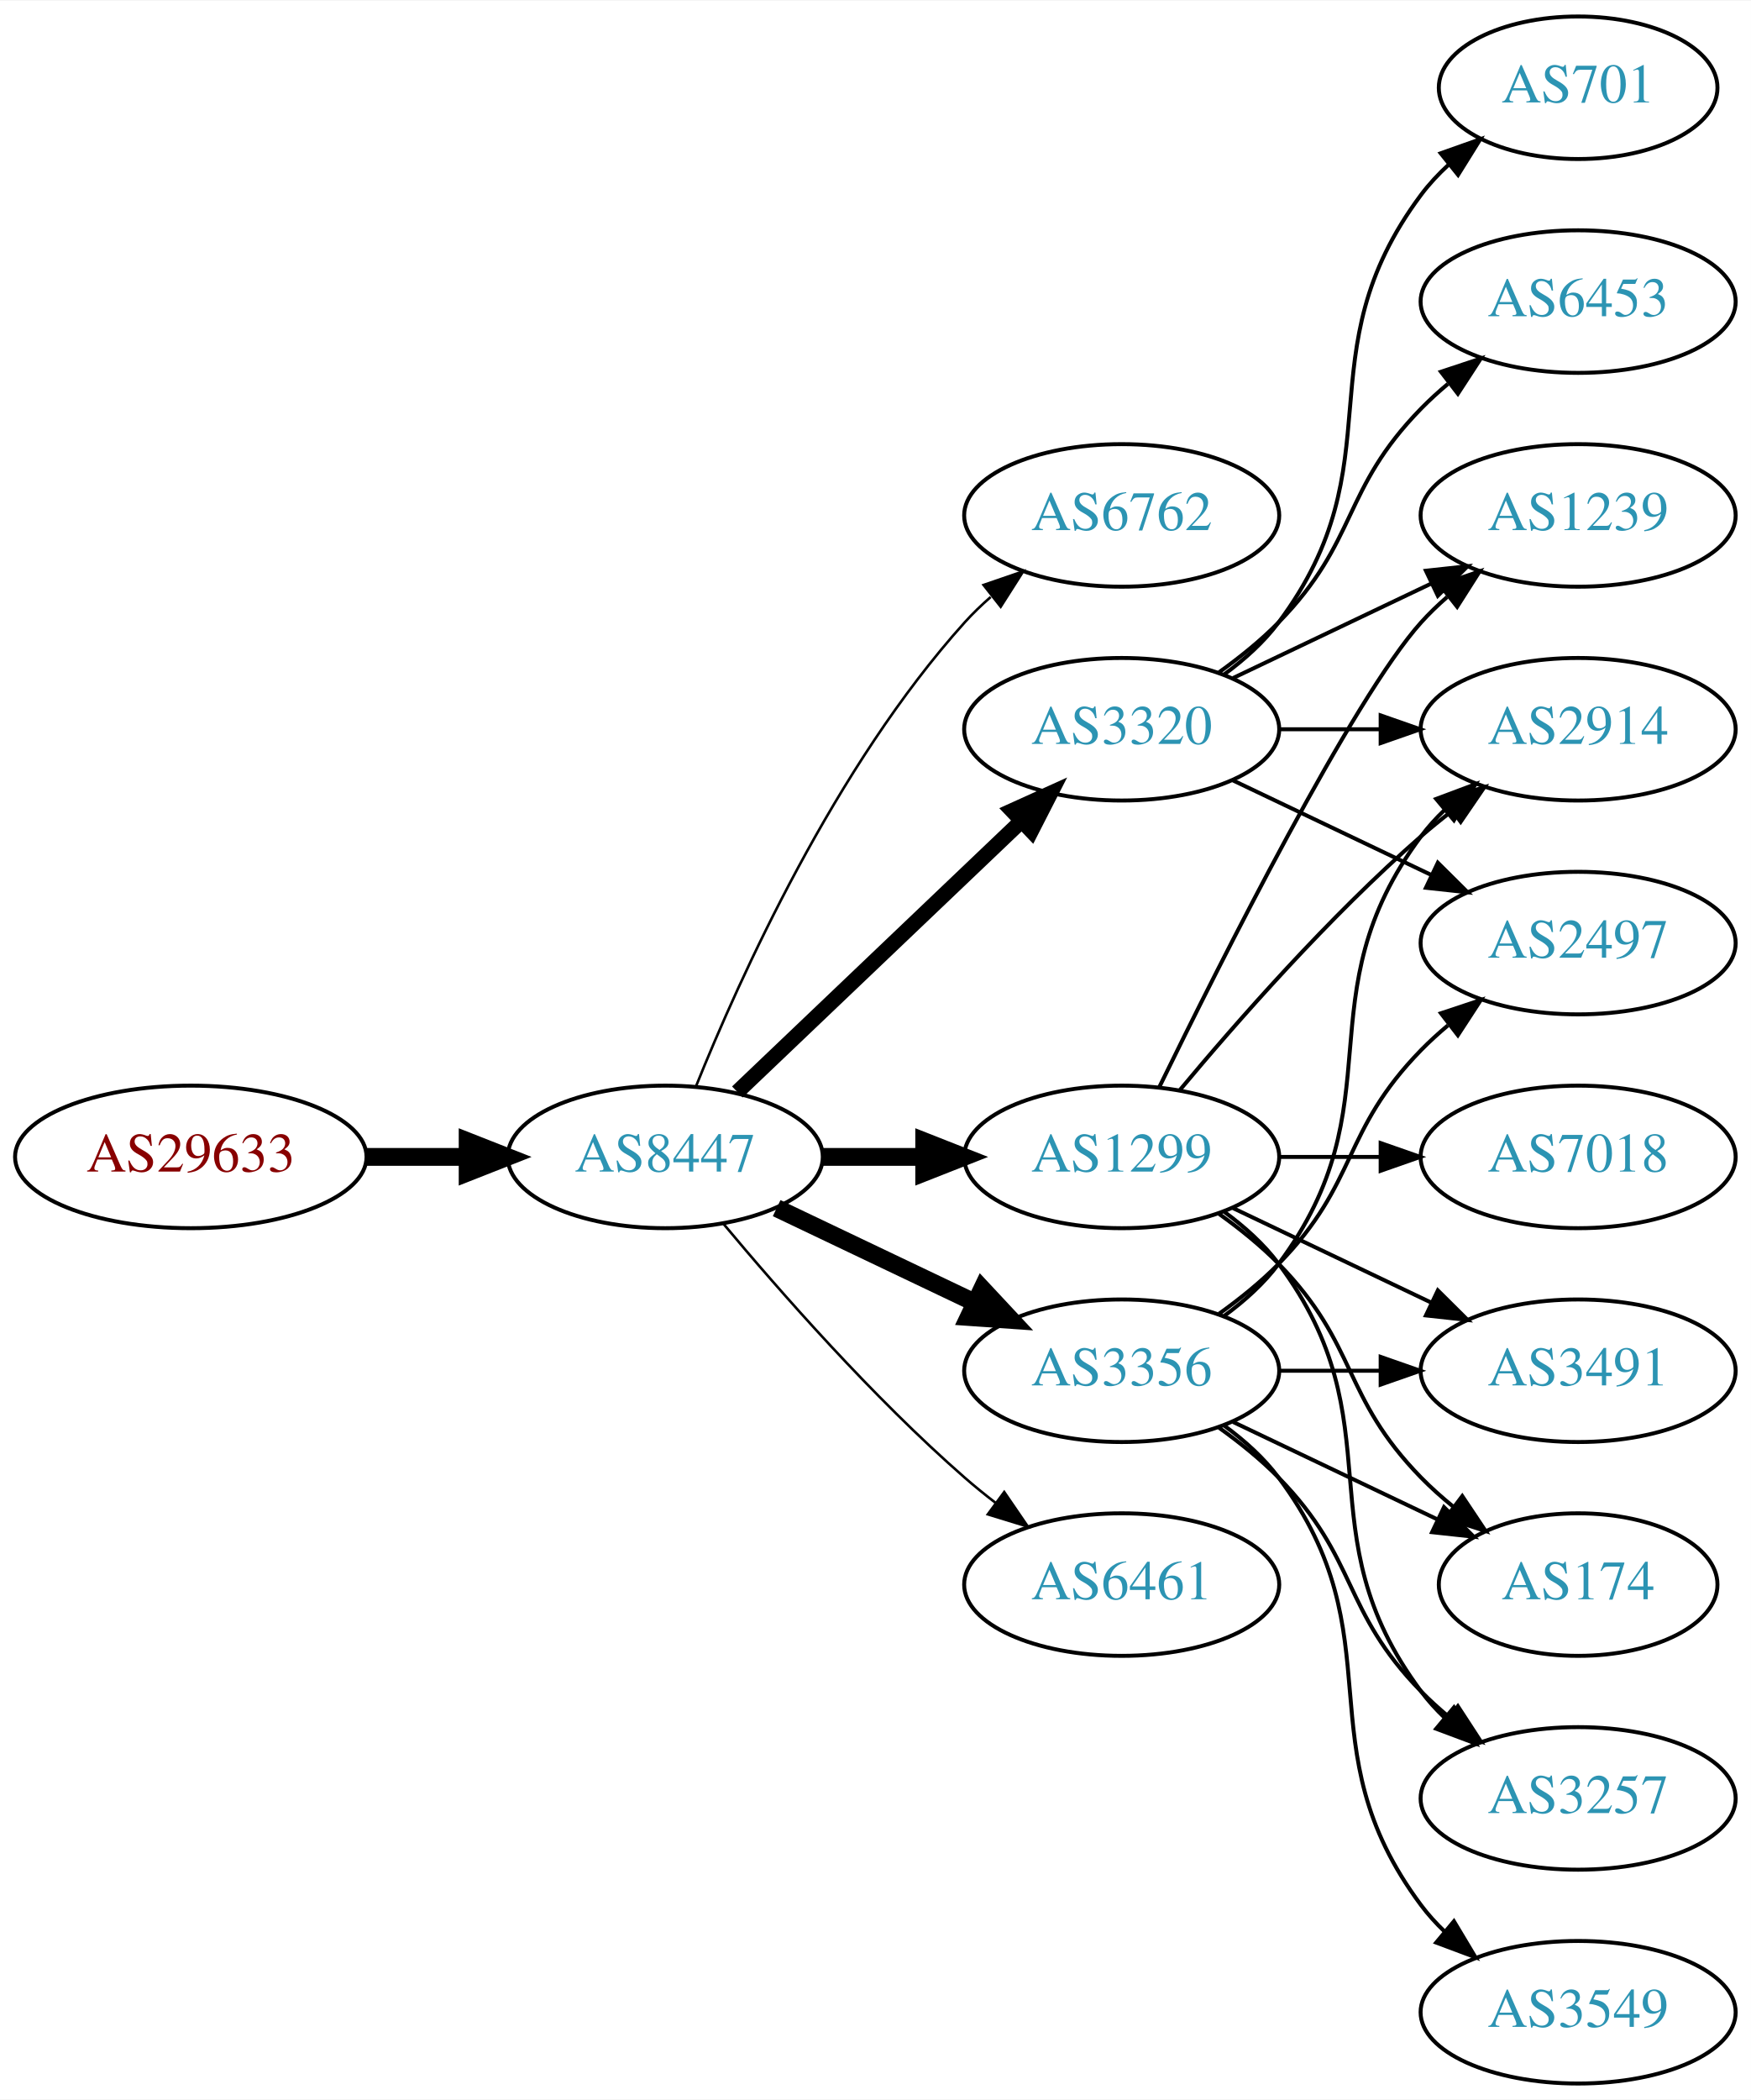
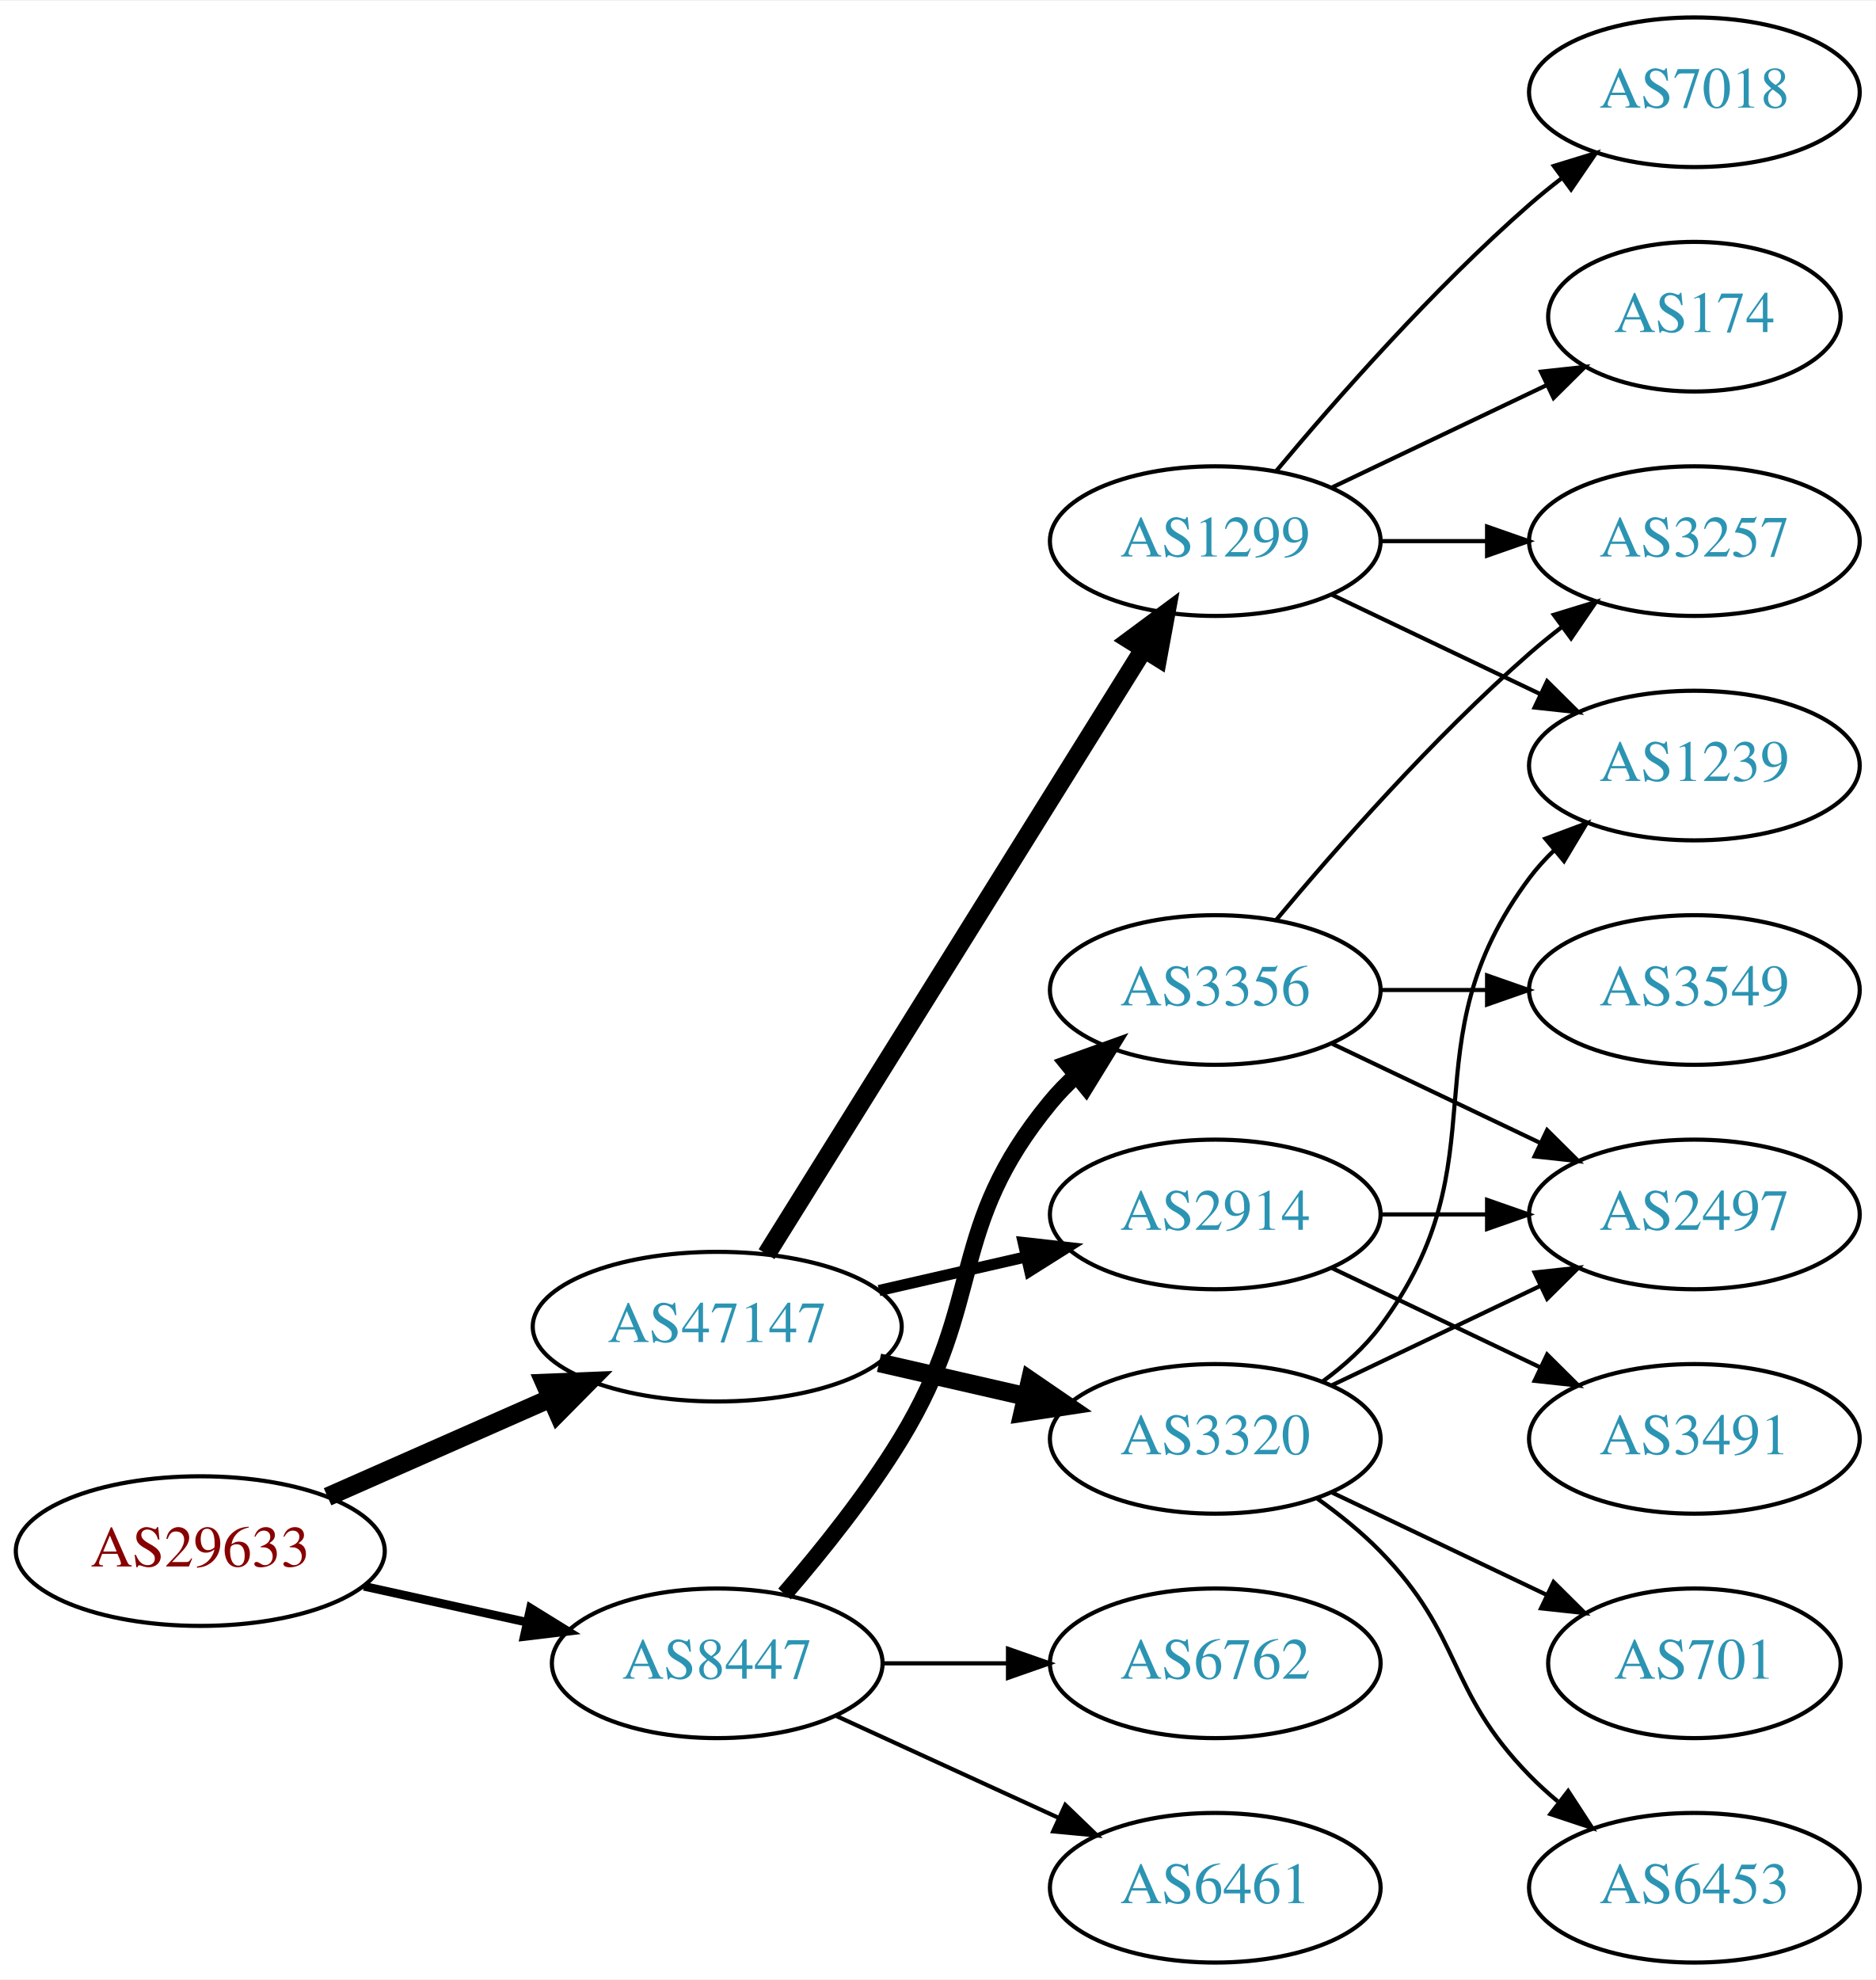
- <svg xmlns="http://www.w3.org/2000/svg" xmlns:xlink="http://www.w3.org/1999/xlink" width="442pt" height="530pt" viewBox="0.00 0.00 442.27 530.00">
-   <g id="graph0" class="graph" transform="scale(1 1) rotate(0) translate(4 526)">
-     <polygon fill="white" stroke="none" points="-4,4 -4,-526 438.271,-526 438.271,4 -4,4" />
+ <svg xmlns="http://www.w3.org/2000/svg" xmlns:xlink="http://www.w3.org/1999/xlink" width="451pt" height="476pt" viewBox="0.00 0.00 451.37 476.00">
+   <g id="graph0" class="graph" transform="scale(1 1) rotate(0) translate(4 472)">
+     <polygon fill="white" stroke="none" points="-4,4 -4,-472 447.37,-472 447.37,4 -4,4" />
    <g id="node1" class="node">
      <g id="a_node1">
        <a xlink:href="/asn/29633" xlink:title="AS29633 ~ KELAG-AT-AS [AT]">
-           <ellipse fill="#ffffff" stroke="black" cx="44.196" cy="-234" rx="44.393" ry="18" />
-           <text text-anchor="middle" x="44.196" y="-230.3" font-family="Times,serif" font-size="14.00" fill="#880000">AS29633</text>
+           <ellipse fill="#ffffff" stroke="black" cx="44.196" cy="-99" rx="44.393" ry="18" />
+           <text text-anchor="middle" x="44.196" y="-95.3" font-family="Times,serif" font-size="14.00" fill="#880000">AS29633</text>
        </a>
      </g>
    </g>
    <g id="node2" class="node">
      <g id="a_node2">
        <a xlink:href="/asn/8447" xlink:title="AS8447 ~ A1 Telekom Austria AG [AT]">
-           <ellipse fill="#ffffff" stroke="black" cx="164.039" cy="-234" rx="39.794" ry="18" />
-           <text text-anchor="middle" x="164.039" y="-230.3" font-family="Times,serif" font-size="14.00" fill="#2c94b3">AS8447</text>
+           <ellipse fill="#ffffff" stroke="black" cx="168.588" cy="-72" rx="39.794" ry="18" />
+           <text text-anchor="middle" x="168.588" y="-68.3" font-family="Times,serif" font-size="14.00" fill="#2c94b3">AS8447</text>
        </a>
      </g>
    </g>
    <g id="edge1" class="edge">
-       <path fill="none" stroke="black" stroke-width="4.5" d="M88.407,-234C96.72,-234 105.482,-234 113.965,-234" />
-       <polygon fill="black" stroke="black" stroke-width="4.5" points="114.123,-237.938 124.123,-234 114.123,-230.063 114.123,-237.938" />
+       <path fill="none" stroke="black" stroke-width="2.077" d="M83.586,-90.531C95.977,-87.798 109.824,-84.743 122.644,-81.915" />
+       <polygon fill="black" stroke="black" stroke-width="2.077" points="123.648,-85.278 132.659,-79.706 122.14,-78.442 123.648,-85.278" />
    </g>
    <g id="node3" class="node">
      <g id="a_node3">
-         <a xlink:href="/asn/6762" xlink:title="AS6762 ~ TELECOM ITALIA SPARKLE S.p.A. [IT]">
-           <ellipse fill="#ffffff" stroke="black" cx="279.332" cy="-396" rx="39.794" ry="18" />
-           <text text-anchor="middle" x="279.332" y="-392.3" font-family="Times,serif" font-size="14.00" fill="#2c94b3">AS6762</text>
+         <a xlink:href="/asn/47147" xlink:title="AS47147 ~ ANEXIA Internetdienstleistungs GmbH [AT]">
+           <ellipse fill="#ffffff" stroke="black" cx="168.588" cy="-153" rx="44.393" ry="18" />
+           <text text-anchor="middle" x="168.588" y="-149.3" font-family="Times,serif" font-size="14.00" fill="#2c94b3">AS47147</text>
        </a>
      </g>
    </g>
    <g id="edge2" class="edge">
-       <path fill="none" stroke="black" stroke-width="0.643" d="M171.786,-251.787C182.837,-279.243 206.891,-332.578 239.685,-369 241.688,-371.224 243.906,-373.363 246.239,-375.397" />
-       <polygon fill="black" stroke="black" stroke-width="0.643" points="244.437,-378.433 254.458,-381.873 248.769,-372.935 244.437,-378.433" />
+       <path fill="none" stroke="black" stroke-width="4.5" d="M74.824,-112.072C90.941,-119.183 111.081,-128.069 128.473,-135.742" />
+       <polygon fill="black" stroke="black" stroke-width="4.5" points="127.071,-139.427 137.809,-139.861 130.249,-132.222 127.071,-139.427" />
    </g>
    <g id="node4" class="node">
      <g id="a_node4">
-         <a xlink:href="/asn/1299" xlink:title="AS1299 ~ Telia Carrier [EU]">
-           <ellipse fill="#ffffff" stroke="black" cx="279.332" cy="-234" rx="39.794" ry="18" />
-           <text text-anchor="middle" x="279.332" y="-230.3" font-family="Times,serif" font-size="14.00" fill="#2c94b3">AS1299</text>
+         <a xlink:href="/asn/3356" xlink:title="AS3356 ~ Level 3 Parent, LLC [US]">
+           <ellipse fill="#ffffff" stroke="black" cx="288.431" cy="-234" rx="39.794" ry="18" />
+           <text text-anchor="middle" x="288.431" y="-230.3" font-family="Times,serif" font-size="14.00" fill="#2c94b3">AS3356</text>
        </a>
      </g>
    </g>
    <g id="edge3" class="edge">
-       <path fill="none" stroke="black" stroke-width="4.5" d="M203.711,-234C211.914,-234 220.678,-234 229.21,-234" />
-       <polygon fill="black" stroke="black" stroke-width="4.5" points="229.449,-237.938 239.449,-234 229.449,-230.063 229.449,-237.938" />
+       <path fill="none" stroke="black" stroke-width="4" d="M184.786,-88.677C193.661,-98.949 204.674,-112.666 212.784,-126 233.257,-159.658 223.72,-176.606 248.784,-207 250.639,-209.25 252.727,-211.396 254.945,-213.424" />
+       <polygon fill="black" stroke="black" stroke-width="4" points="252.881,-216.256 262.85,-219.844 257.294,-210.823 252.881,-216.256" />
    </g>
    <g id="node5" class="node">
      <g id="a_node5">
-         <a xlink:href="/asn/3320" xlink:title="AS3320 ~ DTAG [DE]">
-           <ellipse fill="#ffffff" stroke="black" cx="279.332" cy="-342" rx="39.794" ry="18" />
-           <text text-anchor="middle" x="279.332" y="-338.3" font-family="Times,serif" font-size="14.00" fill="#2c94b3">AS3320</text>
+         <a xlink:href="/asn/6762" xlink:title="AS6762 ~ TELECOM ITALIA SPARKLE S.p.A. [IT]">
+           <ellipse fill="#ffffff" stroke="black" cx="288.431" cy="-72" rx="39.794" ry="18" />
+           <text text-anchor="middle" x="288.431" y="-68.3" font-family="Times,serif" font-size="14.00" fill="#2c94b3">AS6762</text>
        </a>
      </g>
    </g>
    <g id="edge4" class="edge">
-       <path fill="none" stroke="black" stroke-width="3.857" d="M182.245,-250.403C201.321,-268.587 232.241,-298.063 253.838,-318.651" />
-       <polygon fill="black" stroke="black" stroke-width="3.857" points="251.681,-321.43 261.334,-325.797 256.511,-316.363 251.681,-321.43" />
+       <path fill="none" stroke="black" d="M208.501,-72C218.054,-72 228.404,-72 238.367,-72" />
+       <polygon fill="black" stroke="black" points="238.559,-75.5 248.559,-72 238.559,-68.5 238.559,-75.5" />
    </g>
    <g id="node6" class="node">
      <g id="a_node6">
-         <a xlink:href="/asn/3356" xlink:title="AS3356 ~ Level 3 Parent, LLC [US]">
-           <ellipse fill="#ffffff" stroke="black" cx="279.332" cy="-180" rx="39.794" ry="18" />
-           <text text-anchor="middle" x="279.332" y="-176.3" font-family="Times,serif" font-size="14.00" fill="#2c94b3">AS3356</text>
+         <a xlink:href="/asn/6461" xlink:title="AS6461 ~ Zayo Bandwidth [US]">
+           <ellipse fill="#ffffff" stroke="black" cx="288.431" cy="-18" rx="39.794" ry="18" />
+           <text text-anchor="middle" x="288.431" y="-14.3" font-family="Times,serif" font-size="14.00" fill="#2c94b3">AS6461</text>
        </a>
      </g>
    </g>
    <g id="edge5" class="edge">
-       <path fill="none" stroke="black" stroke-width="4.5" d="M192.175,-221.066C207.169,-213.919 225.99,-204.948 242.213,-197.215" />
-       <polygon fill="black" stroke="black" stroke-width="4.5" points="244.084,-200.686 251.417,-192.829 240.695,-193.577 244.084,-200.686" />
+       <path fill="none" stroke="black" d="M197.217,-59.339C213.174,-52.027 233.445,-42.739 250.727,-34.819" />
+       <polygon fill="black" stroke="black" points="252.342,-37.929 259.975,-30.581 249.426,-31.565 252.342,-37.929" />
+     </g>
+     <g id="node10" class="node">
+       <g id="a_node10">
+         <a xlink:href="/asn/3320" xlink:title="AS3320 ~ DTAG [DE]">
+           <ellipse fill="#ffffff" stroke="black" cx="288.431" cy="-126" rx="39.794" ry="18" />
+           <text text-anchor="middle" x="288.431" y="-122.3" font-family="Times,serif" font-size="14.00" fill="#2c94b3">AS3320</text>
+         </a>
+       </g>
+     </g>
+     <g id="edge9" class="edge">
+       <path fill="none" stroke="black" stroke-width="4.5" d="M207.523,-144.308C218.764,-141.733 231.176,-138.889 242.799,-136.226" />
+       <polygon fill="black" stroke="black" stroke-width="4.5" points="243.893,-140.015 252.761,-133.943 242.134,-132.339 243.893,-140.015" />
+     </g>
+     <g id="node11" class="node">
+       <g id="a_node11">
+         <a xlink:href="/asn/1299" xlink:title="AS1299 ~ Telia Carrier [EU]">
+           <ellipse fill="#ffffff" stroke="black" cx="288.431" cy="-342" rx="39.794" ry="18" />
+           <text text-anchor="middle" x="288.431" y="-338.3" font-family="Times,serif" font-size="14.00" fill="#2c94b3">AS1299</text>
+         </a>
+       </g>
+     </g>
+     <g id="edge10" class="edge">
+       <path fill="none" stroke="black" stroke-width="4.5" d="M180.463,-170.442C201.247,-203.775 246.707,-276.686 271.136,-315.866" />
+       <polygon fill="black" stroke="black" stroke-width="4.5" points="267.95,-318.198 276.582,-324.6 274.632,-314.031 267.95,-318.198" />
+     </g>
+     <g id="node12" class="node">
+       <g id="a_node12">
+         <a xlink:href="/asn/2914" xlink:title="AS2914 ~ NTT America, Inc. [US]">
+           <ellipse fill="#ffffff" stroke="black" cx="288.431" cy="-180" rx="39.794" ry="18" />
+           <text text-anchor="middle" x="288.431" y="-176.3" font-family="Times,serif" font-size="14.00" fill="#2c94b3">AS2914</text>
+         </a>
+       </g>
+     </g>
+     <g id="edge11" class="edge">
+       <path fill="none" stroke="black" stroke-width="2.7" d="M207.523,-161.692C218.764,-164.267 231.176,-167.111 242.799,-169.774" />
+       <polygon fill="black" stroke="black" stroke-width="2.7" points="242.232,-173.235 252.761,-172.057 243.795,-166.412 242.232,-173.235" />
    </g>
    <g id="node7" class="node">
      <g id="a_node7">
-         <a xlink:href="/asn/6461" xlink:title="AS6461 ~ Zayo Bandwidth [US]">
-           <ellipse fill="#ffffff" stroke="black" cx="279.332" cy="-126" rx="39.794" ry="18" />
-           <text text-anchor="middle" x="279.332" y="-122.3" font-family="Times,serif" font-size="14.00" fill="#2c94b3">AS6461</text>
+         <a xlink:href="/asn/3257" xlink:title="AS3257 ~ GTT [DE]">
+           <ellipse fill="#ffffff" stroke="black" cx="403.724" cy="-342" rx="39.794" ry="18" />
+           <text text-anchor="middle" x="403.724" y="-338.3" font-family="Times,serif" font-size="14.00" fill="#2c94b3">AS3257</text>
        </a>
      </g>
    </g>
    <g id="edge6" class="edge">
-       <path fill="none" stroke="black" stroke-width="0.643" d="M178.669,-217.183C192.951,-200.071 216.498,-173.255 239.685,-153 242.151,-150.846 244.789,-148.706 247.487,-146.628" />
-       <polygon fill="black" stroke="black" stroke-width="0.643" points="249.66,-149.375 255.641,-140.63 245.512,-143.736 249.66,-149.375" />
+       <path fill="none" stroke="black" d="M303.061,-250.817C317.343,-267.929 340.89,-294.745 364.077,-315 366.543,-317.154 369.182,-319.294 371.879,-321.372" />
+       <polygon fill="black" stroke="black" points="369.904,-324.264 380.033,-327.37 374.052,-318.625 369.904,-324.264" />
+     </g>
+     <g id="node8" class="node">
+       <g id="a_node8">
+         <a xlink:href="/asn/3549" xlink:title="AS3549 ~ Level 3 Parent, LLC [US]">
+           <ellipse fill="#ffffff" stroke="black" cx="403.724" cy="-234" rx="39.794" ry="18" />
+           <text text-anchor="middle" x="403.724" y="-230.3" font-family="Times,serif" font-size="14.00" fill="#2c94b3">AS3549</text>
+         </a>
+       </g>
+     </g>
+     <g id="edge7" class="edge">
+       <path fill="none" stroke="black" d="M328.103,-234C336.306,-234 345.07,-234 353.602,-234" />
+       <polygon fill="black" stroke="black" points="353.841,-237.5 363.841,-234 353.841,-230.5 353.841,-237.5" />
    </g>
    <g id="node9" class="node">
      <g id="a_node9">
-         <a xlink:href="/asn/2914" xlink:title="AS2914 ~ NTT America, Inc. [US]">
-           <ellipse fill="#ffffff" stroke="black" cx="394.625" cy="-342" rx="39.794" ry="18" />
-           <text text-anchor="middle" x="394.625" y="-338.3" font-family="Times,serif" font-size="14.00" fill="#2c94b3">AS2914</text>
-         </a>
-       </g>
-     </g>
-     <g id="edge13" class="edge">
-       <path fill="none" stroke="black" d="M293.962,-250.817C308.244,-267.929 331.791,-294.745 354.978,-315 357.444,-317.154 360.082,-319.294 362.78,-321.372" />
-       <polygon fill="black" stroke="black" points="360.805,-324.264 370.934,-327.37 364.953,-318.625 360.805,-324.264" />
-     </g>
-     <g id="node11" class="node">
-       <g id="a_node11">
-         <a xlink:href="/asn/1239" xlink:title="AS1239 ~ Sprint [US]">
-           <ellipse fill="#ffffff" stroke="black" cx="394.625" cy="-396" rx="39.794" ry="18" />
-           <text text-anchor="middle" x="394.625" y="-392.3" font-family="Times,serif" font-size="14.00" fill="#2c94b3">AS1239</text>
-         </a>
-       </g>
-     </g>
-     <g id="edge12" class="edge">
-       <path fill="none" stroke="black" d="M288.769,-251.511C304.388,-283.509 337.774,-349.893 354.978,-369 356.98,-371.224 359.199,-373.363 361.532,-375.397" />
-       <polygon fill="black" stroke="black" points="359.73,-378.433 369.751,-381.873 364.062,-372.935 359.73,-378.433" />
+         <a xlink:href="/asn/2497" xlink:title="AS2497 ~ Internet Initiative Japan Inc. [JP]">
+           <ellipse fill="#ffffff" stroke="black" cx="403.724" cy="-180" rx="39.794" ry="18" />
+           <text text-anchor="middle" x="403.724" y="-176.3" font-family="Times,serif" font-size="14.00" fill="#2c94b3">AS2497</text>
+         </a>
+       </g>
+     </g>
+     <g id="edge8" class="edge">
+       <path fill="none" stroke="black" d="M316.567,-221.066C331.561,-213.919 350.382,-204.948 366.605,-197.215" />
+       <polygon fill="black" stroke="black" points="368.288,-200.291 375.809,-192.829 365.276,-193.972 368.288,-200.291" />
+     </g>
+     <g id="edge15" class="edge">
+       <path fill="none" stroke="black" d="M316.567,-138.934C331.561,-146.081 350.382,-155.052 366.605,-162.785" />
+       <polygon fill="black" stroke="black" points="365.276,-166.028 375.809,-167.171 368.288,-159.709 365.276,-166.028" />
    </g>
    <g id="node13" class="node">
      <g id="a_node13">
-         <a xlink:href="/asn/7018" xlink:title="AS7018 ~ AT&amp;T Services, Inc. [US]">
-           <ellipse fill="#ffffff" stroke="black" cx="394.625" cy="-234" rx="39.794" ry="18" />
-           <text text-anchor="middle" x="394.625" y="-230.3" font-family="Times,serif" font-size="14.00" fill="#2c94b3">AS7018</text>
-         </a>
-       </g>
-     </g>
-     <g id="edge14" class="edge">
-       <path fill="none" stroke="black" d="M319.004,-234C327.207,-234 335.971,-234 344.503,-234" />
-       <polygon fill="black" stroke="black" points="344.742,-237.5 354.742,-234 344.742,-230.5 344.742,-237.5" />
+         <a xlink:href="/asn/701" xlink:title="AS701 ~ UUNET [US]">
+           <ellipse fill="#ffffff" stroke="black" cx="403.724" cy="-72" rx="35.194" ry="18" />
+           <text text-anchor="middle" x="403.724" y="-68.3" font-family="Times,serif" font-size="14.00" fill="#2c94b3">AS701</text>
+         </a>
+       </g>
+     </g>
+     <g id="edge12" class="edge">
+       <path fill="none" stroke="black" d="M316.567,-113.066C331.999,-105.71 351.485,-96.423 368.02,-88.541" />
+       <polygon fill="black" stroke="black" points="369.84,-91.551 377.361,-84.089 366.828,-85.232 369.84,-91.551" />
    </g>
    <g id="node14" class="node">
      <g id="a_node14">
-         <a xlink:href="/asn/3491" xlink:title="AS3491 ~ PCCW Global, Inc. [US]">
-           <ellipse fill="#ffffff" stroke="black" cx="394.625" cy="-180" rx="39.794" ry="18" />
-           <text text-anchor="middle" x="394.625" y="-176.3" font-family="Times,serif" font-size="14.00" fill="#2c94b3">AS3491</text>
-         </a>
-       </g>
-     </g>
-     <g id="edge15" class="edge">
-       <path fill="none" stroke="black" d="M307.468,-221.066C322.462,-213.919 341.283,-204.948 357.506,-197.215" />
-       <polygon fill="black" stroke="black" points="359.188,-200.291 366.71,-192.829 356.177,-193.972 359.188,-200.291" />
+         <a xlink:href="/asn/6453" xlink:title="AS6453 ~ TATA COMMUNICATIONS (AMERICA) INC [US]">
+           <ellipse fill="#ffffff" stroke="black" cx="403.724" cy="-18" rx="39.794" ry="18" />
+           <text text-anchor="middle" x="403.724" y="-14.3" font-family="Times,serif" font-size="14.00" fill="#2c94b3">AS6453</text>
+         </a>
+       </g>
+     </g>
+     <g id="edge13" class="edge">
+       <path fill="none" stroke="black" d="M313.025,-111.611C318.281,-107.852 323.613,-103.563 328.077,-99 348.25,-78.383 343.905,-65.617 364.077,-45 366.17,-42.861 368.453,-40.782 370.83,-38.79" />
+       <polygon fill="black" stroke="black" points="373.349,-41.268 379.13,-32.389 369.074,-35.725 373.349,-41.268" />
    </g>
    <g id="node15" class="node">
      <g id="a_node15">
-         <a xlink:href="/asn/174" xlink:title="AS174 ~ Cogent Communications [US]">
-           <ellipse fill="#ffffff" stroke="black" cx="394.625" cy="-126" rx="35.194" ry="18" />
-           <text text-anchor="middle" x="394.625" y="-122.3" font-family="Times,serif" font-size="14.00" fill="#2c94b3">AS174</text>
-         </a>
-       </g>
-     </g>
-     <g id="edge16" class="edge">
-       <path fill="none" stroke="black" d="M303.926,-219.611C309.182,-215.852 314.513,-211.563 318.978,-207 339.151,-186.383 334.806,-173.617 354.978,-153 357.457,-150.466 360.204,-148.017 363.056,-145.696" />
-       <polygon fill="black" stroke="black" points="365.359,-148.343 371.242,-139.532 361.148,-142.752 365.359,-148.343" />
+         <a xlink:href="/asn/1239" xlink:title="AS1239 ~ Sprint [US]">
+           <ellipse fill="#ffffff" stroke="black" cx="403.724" cy="-288" rx="39.794" ry="18" />
+           <text text-anchor="middle" x="403.724" y="-284.3" font-family="Times,serif" font-size="14.00" fill="#2c94b3">AS1239</text>
+         </a>
+       </g>
+     </g>
+     <g id="edge14" class="edge">
+       <path fill="none" stroke="black" d="M314.362,-139.882C319.438,-143.611 324.356,-148.016 328.077,-153 358.349,-193.542 333.806,-220.458 364.077,-261 365.822,-263.336 367.829,-265.545 369.992,-267.617" />
+       <polygon fill="black" stroke="black" points="367.87,-270.405 377.793,-274.118 372.352,-265.027 367.87,-270.405" />
+     </g>
+     <g id="edge19" class="edge">
+       <path fill="none" stroke="black" d="M328.103,-342C336.306,-342 345.07,-342 353.602,-342" />
+       <polygon fill="black" stroke="black" points="353.841,-345.5 363.841,-342 353.841,-338.5 353.841,-345.5" />
+     </g>
+     <g id="edge18" class="edge">
+       <path fill="none" stroke="black" d="M316.567,-329.066C331.561,-321.919 350.382,-312.948 366.605,-305.215" />
+       <polygon fill="black" stroke="black" points="368.288,-308.291 375.809,-300.829 365.276,-301.972 368.288,-308.291" />
    </g>
    <g id="node16" class="node">
      <g id="a_node16">
-         <a xlink:href="/asn/3257" xlink:title="AS3257 ~ GTT [DE]">
-           <ellipse fill="#ffffff" stroke="black" cx="394.625" cy="-72" rx="39.794" ry="18" />
-           <text text-anchor="middle" x="394.625" y="-68.3" font-family="Times,serif" font-size="14.00" fill="#2c94b3">AS3257</text>
-         </a>
-       </g>
-     </g>
-     <g id="edge17" class="edge">
-       <path fill="none" stroke="black" d="M305.262,-220.118C310.338,-216.389 315.256,-211.984 318.978,-207 349.249,-166.458 324.707,-139.542 354.978,-99 356.723,-96.664 358.73,-94.455 360.893,-92.383" />
-       <polygon fill="black" stroke="black" points="363.253,-94.973 368.694,-85.882 358.771,-89.595 363.253,-94.973" />
-     </g>
-     <g id="node8" class="node">
-       <g id="a_node8">
-         <a xlink:href="/asn/701" xlink:title="AS701 ~ UUNET [US]">
-           <ellipse fill="#ffffff" stroke="black" cx="394.625" cy="-504" rx="35.194" ry="18" />
-           <text text-anchor="middle" x="394.625" y="-500.3" font-family="Times,serif" font-size="14.00" fill="#2c94b3">AS701</text>
-         </a>
-       </g>
-     </g>
-     <g id="edge7" class="edge">
-       <path fill="none" stroke="black" d="M305.262,-355.882C310.338,-359.611 315.256,-364.016 318.978,-369 349.249,-409.542 324.707,-436.458 354.978,-477 356.986,-479.689 359.342,-482.209 361.883,-484.546" />
-       <polygon fill="black" stroke="black" points="359.912,-487.452 369.898,-490.989 364.297,-481.996 359.912,-487.452" />
-     </g>
-     <g id="edge8" class="edge">
-       <path fill="none" stroke="black" d="M319.004,-342C327.207,-342 335.971,-342 344.503,-342" />
-       <polygon fill="black" stroke="black" points="344.742,-345.5 354.742,-342 344.742,-338.5 344.742,-345.5" />
-     </g>
-     <g id="node10" class="node">
-       <g id="a_node10">
-         <a xlink:href="/asn/6453" xlink:title="AS6453 ~ TATA COMMUNICATIONS (AMERICA) INC [US]">
-           <ellipse fill="#ffffff" stroke="black" cx="394.625" cy="-450" rx="39.794" ry="18" />
-           <text text-anchor="middle" x="394.625" y="-446.3" font-family="Times,serif" font-size="14.00" fill="#2c94b3">AS6453</text>
-         </a>
-       </g>
-     </g>
-     <g id="edge9" class="edge">
-       <path fill="none" stroke="black" d="M303.926,-356.389C309.182,-360.148 314.513,-364.437 318.978,-369 339.151,-389.617 334.806,-402.383 354.978,-423 357.071,-425.139 359.354,-427.218 361.731,-429.21" />
-       <polygon fill="black" stroke="black" points="359.974,-432.275 370.031,-435.611 364.249,-426.732 359.974,-432.275" />
-     </g>
-     <g id="edge10" class="edge">
-       <path fill="none" stroke="black" d="M307.468,-354.934C322.462,-362.081 341.283,-371.052 357.506,-378.785" />
-       <polygon fill="black" stroke="black" points="356.177,-382.028 366.71,-383.171 359.188,-375.709 356.177,-382.028" />
-     </g>
-     <g id="node12" class="node">
-       <g id="a_node12">
-         <a xlink:href="/asn/2497" xlink:title="AS2497 ~ Internet Initiative Japan Inc. [JP]">
-           <ellipse fill="#ffffff" stroke="black" cx="394.625" cy="-288" rx="39.794" ry="18" />
-           <text text-anchor="middle" x="394.625" y="-284.3" font-family="Times,serif" font-size="14.00" fill="#2c94b3">AS2497</text>
-         </a>
-       </g>
-     </g>
-     <g id="edge11" class="edge">
-       <path fill="none" stroke="black" d="M307.468,-329.066C322.462,-321.919 341.283,-312.948 357.506,-305.215" />
-       <polygon fill="black" stroke="black" points="359.188,-308.291 366.71,-300.829 356.177,-301.972 359.188,-308.291" />
-     </g>
-     <g id="edge20" class="edge">
-       <path fill="none" stroke="black" d="M305.262,-193.882C310.338,-197.611 315.256,-202.016 318.978,-207 349.249,-247.542 324.707,-274.458 354.978,-315 356.723,-317.336 358.73,-319.545 360.893,-321.617" />
-       <polygon fill="black" stroke="black" points="358.771,-324.405 368.694,-328.118 363.253,-319.027 358.771,-324.405" />
-     </g>
-     <g id="edge22" class="edge">
-       <path fill="none" stroke="black" d="M303.926,-194.389C309.182,-198.148 314.513,-202.437 318.978,-207 339.151,-227.617 334.806,-240.383 354.978,-261 357.071,-263.139 359.354,-265.218 361.731,-267.21" />
-       <polygon fill="black" stroke="black" points="359.974,-270.275 370.031,-273.611 364.249,-264.732 359.974,-270.275" />
-     </g>
-     <g id="edge23" class="edge">
-       <path fill="none" stroke="black" d="M319.004,-180C327.207,-180 335.971,-180 344.503,-180" />
-       <polygon fill="black" stroke="black" points="344.742,-183.5 354.742,-180 344.742,-176.5 344.742,-183.5" />
-     </g>
-     <g id="edge18" class="edge">
-       <path fill="none" stroke="black" d="M307.468,-167.066C322.9,-159.71 342.385,-150.423 358.92,-142.541" />
-       <polygon fill="black" stroke="black" points="360.741,-145.551 368.262,-138.089 357.729,-139.232 360.741,-145.551" />
-     </g>
-     <g id="edge19" class="edge">
-       <path fill="none" stroke="black" d="M303.926,-165.611C309.182,-161.852 314.513,-157.563 318.978,-153 339.151,-132.383 334.806,-119.617 354.978,-99 357.071,-96.861 359.354,-94.782 361.731,-92.79" />
-       <polygon fill="black" stroke="black" points="364.249,-95.268 370.031,-86.389 359.974,-89.725 364.249,-95.268" />
+         <a xlink:href="/asn/7018" xlink:title="AS7018 ~ AT&amp;T Services, Inc. [US]">
+           <ellipse fill="#ffffff" stroke="black" cx="403.724" cy="-450" rx="39.794" ry="18" />
+           <text text-anchor="middle" x="403.724" y="-446.3" font-family="Times,serif" font-size="14.00" fill="#2c94b3">AS7018</text>
+         </a>
+       </g>
+     </g>
+     <g id="edge16" class="edge">
+       <path fill="none" stroke="black" d="M303.061,-358.817C317.343,-375.929 340.89,-402.745 364.077,-423 366.543,-425.154 369.182,-427.294 371.879,-429.372" />
+       <polygon fill="black" stroke="black" points="369.904,-432.264 380.033,-435.37 374.052,-426.625 369.904,-432.264" />
    </g>
    <g id="node17" class="node">
      <g id="a_node17">
-         <a xlink:href="/asn/3549" xlink:title="AS3549 ~ Level 3 Parent, LLC [US]">
-           <ellipse fill="#ffffff" stroke="black" cx="394.625" cy="-18" rx="39.794" ry="18" />
-           <text text-anchor="middle" x="394.625" y="-14.3" font-family="Times,serif" font-size="14.00" fill="#2c94b3">AS3549</text>
+         <a xlink:href="/asn/174" xlink:title="AS174 ~ Cogent Communications [US]">
+           <ellipse fill="#ffffff" stroke="black" cx="403.724" cy="-396" rx="35.194" ry="18" />
+           <text text-anchor="middle" x="403.724" y="-392.3" font-family="Times,serif" font-size="14.00" fill="#2c94b3">AS174</text>
+         </a>
+       </g>
+     </g>
+     <g id="edge17" class="edge">
+       <path fill="none" stroke="black" d="M316.567,-354.934C331.999,-362.29 351.485,-371.577 368.02,-379.459" />
+       <polygon fill="black" stroke="black" points="366.828,-382.768 377.361,-383.911 369.84,-376.449 366.828,-382.768" />
+     </g>
+     <g id="edge20" class="edge">
+       <path fill="none" stroke="black" d="M328.103,-180C336.306,-180 345.07,-180 353.602,-180" />
+       <polygon fill="black" stroke="black" points="353.841,-183.5 363.841,-180 353.841,-176.5 353.841,-183.5" />
+     </g>
+     <g id="node18" class="node">
+       <g id="a_node18">
+         <a xlink:href="/asn/3491" xlink:title="AS3491 ~ PCCW Global, Inc. [US]">
+           <ellipse fill="#ffffff" stroke="black" cx="403.724" cy="-126" rx="39.794" ry="18" />
+           <text text-anchor="middle" x="403.724" y="-122.3" font-family="Times,serif" font-size="14.00" fill="#2c94b3">AS3491</text>
        </a>
      </g>
    </g>
    <g id="edge21" class="edge">
-       <path fill="none" stroke="black" d="M305.262,-166.118C310.338,-162.389 315.256,-157.984 318.978,-153 349.249,-112.458 324.707,-85.542 354.978,-45 356.723,-42.664 358.73,-40.455 360.893,-38.383" />
-       <polygon fill="black" stroke="black" points="363.253,-40.973 368.694,-31.882 358.771,-35.595 363.253,-40.973" />
+       <path fill="none" stroke="black" d="M316.567,-167.066C331.561,-159.919 350.382,-150.948 366.605,-143.215" />
+       <polygon fill="black" stroke="black" points="368.288,-146.291 375.809,-138.829 365.276,-139.972 368.288,-146.291" />
    </g>
  </g>
</svg>
